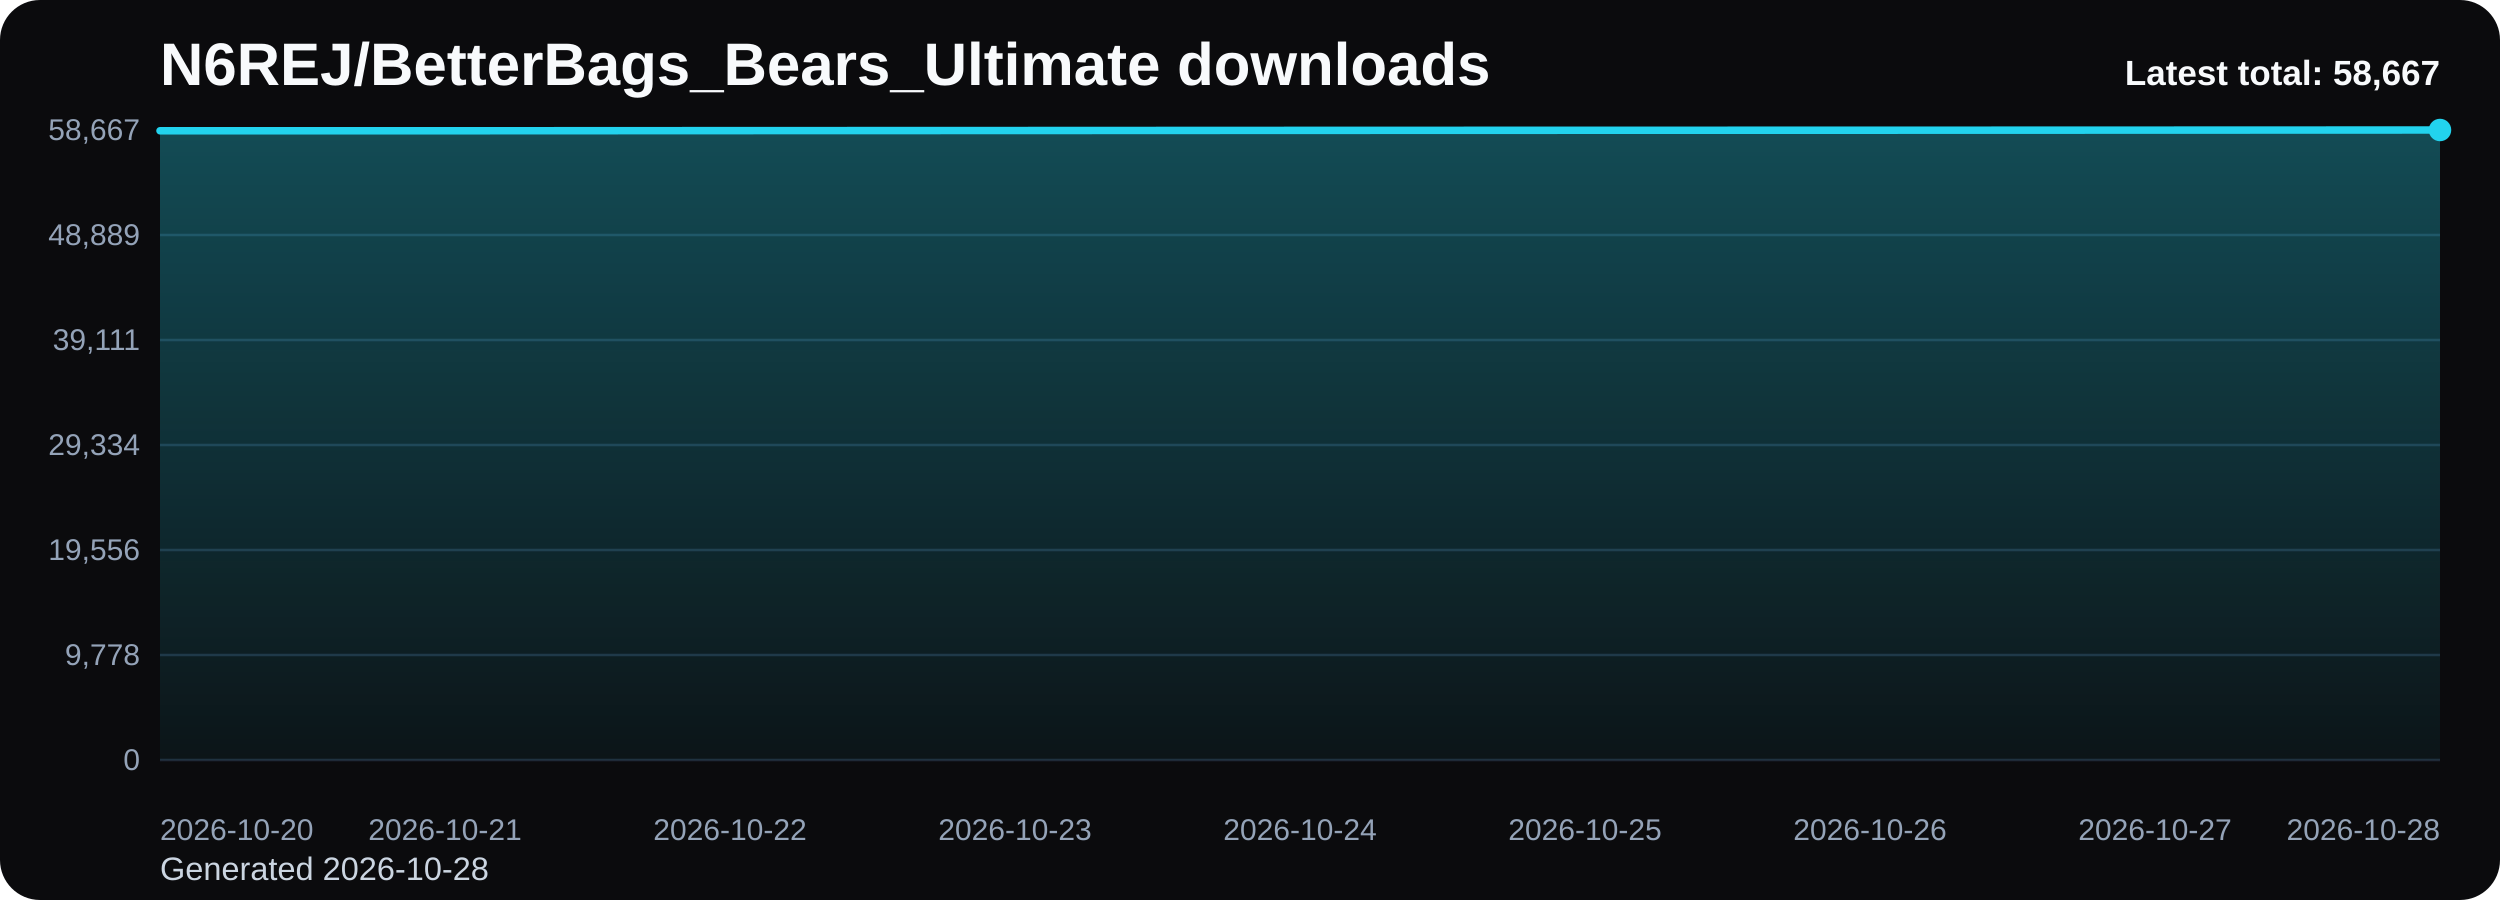
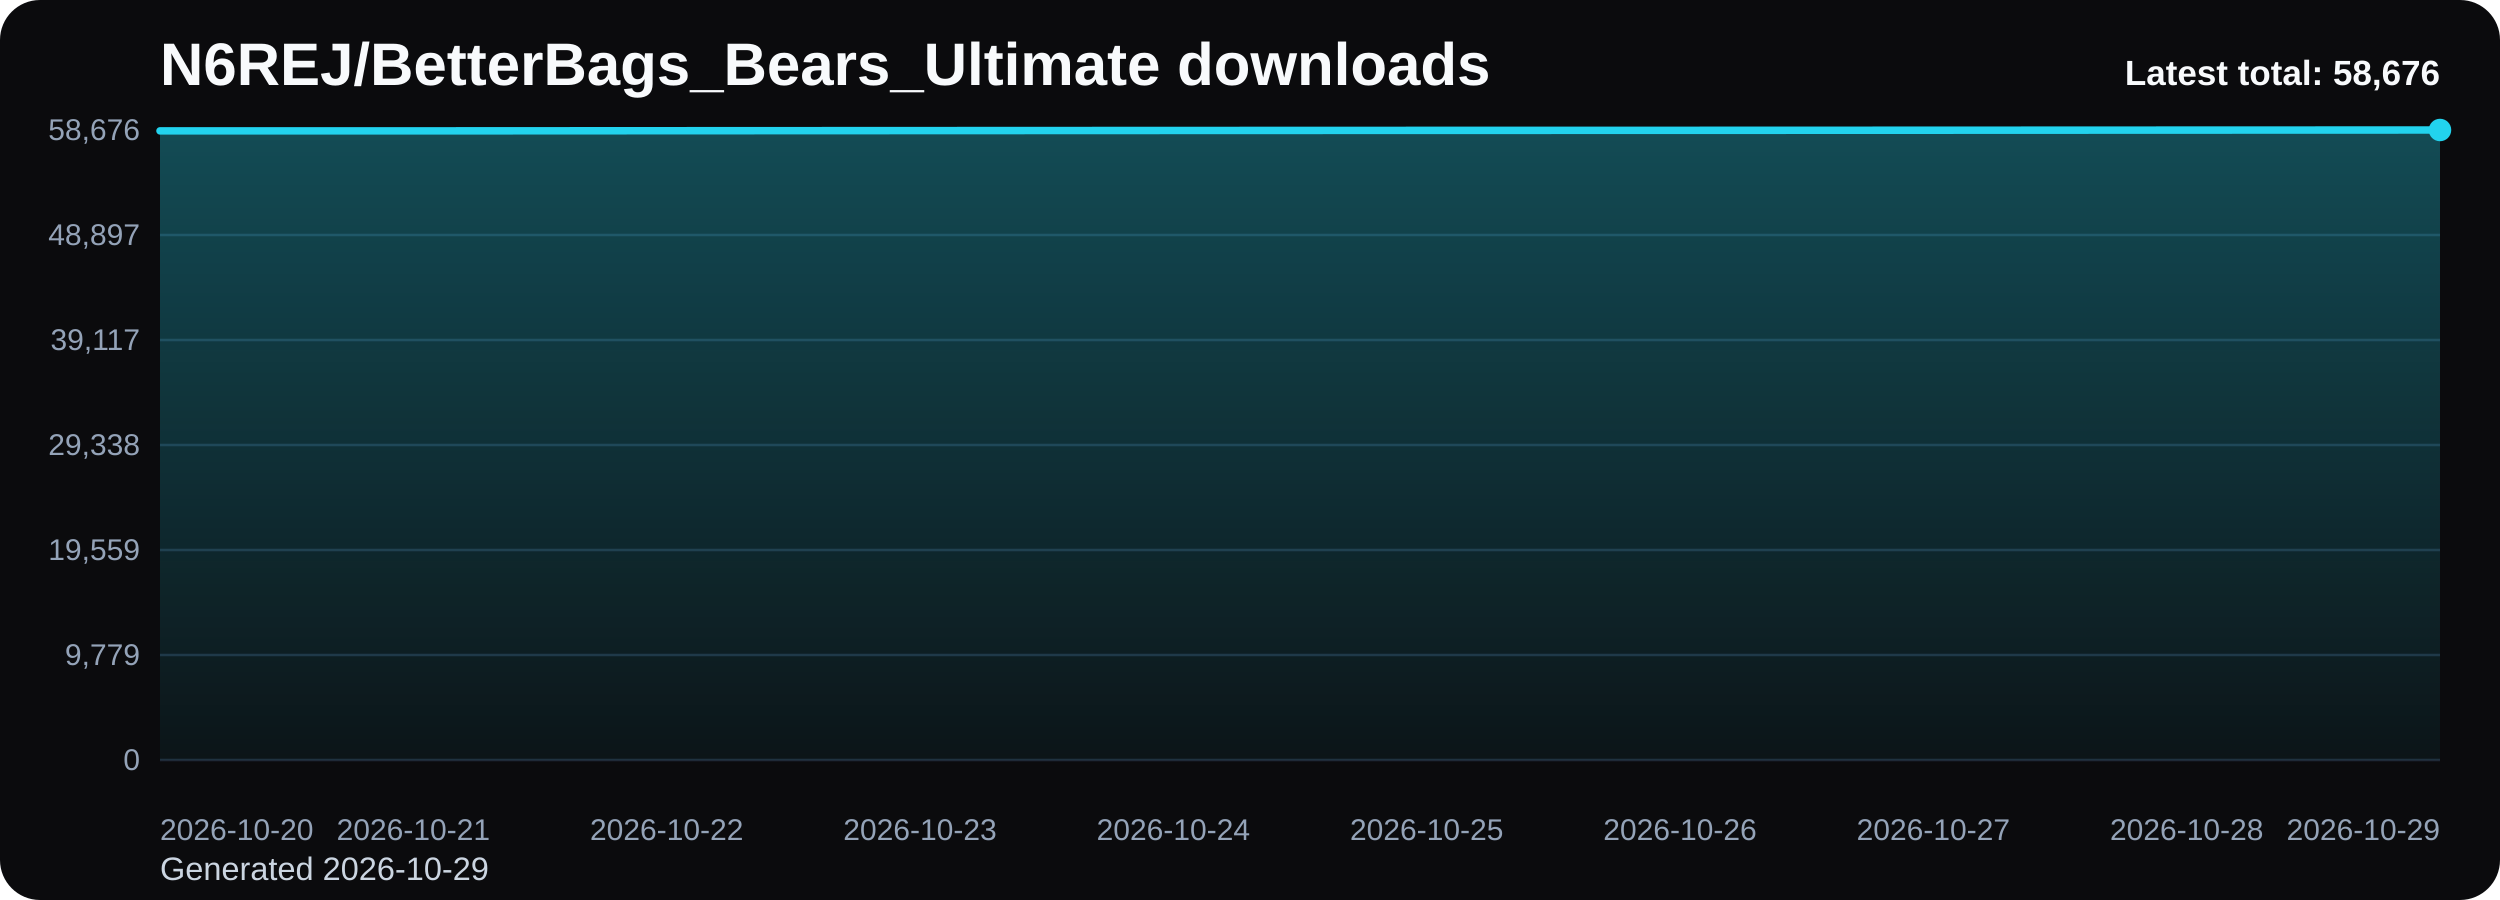
<svg xmlns="http://www.w3.org/2000/svg" viewBox="0 0 1000 360" role="img" aria-label="N6REJ/BetterBags_Bears_Ultimate downloads chart">
  <defs>
    <linearGradient id="fill-total-trend-black" x1="0" y1="0" x2="0" y2="1">
      <stop offset="0%" stop-color="#22d3ee" stop-opacity="0.32" />
      <stop offset="100%" stop-color="#22d3ee" stop-opacity="0.05" />
    </linearGradient>
    <style>
      .bg { fill: #0b0b0d; }
      .title { font: 700 24px Arial, sans-serif; fill: #f8fafc; }
      .sub { font: 400 13px Arial, sans-serif; fill: #cbd5e1; }
      .grid { stroke: #1f2937; stroke-width: 1; }
      .axis { font: 400 12px Arial, sans-serif; fill: #94a3b8; }
      .line { fill: none; stroke: #22d3ee; stroke-width: 3; stroke-linecap: round; stroke-linejoin: round; }
      .dot { fill: #22d3ee; }
      .value { font: 600 11px Arial, sans-serif; fill: #cbd5e1; }
      .latest { font: 700 14px Arial, sans-serif; fill: #f8fafc; }
    </style>
  </defs>
  <rect class="bg" x="0" y="0" width="1000" height="360" rx="16" />
  <text class="title" x="64" y="34">N6REJ/BetterBags_Bears_Ultimate downloads</text>
-   <text class="sub" x="64" y="352">Generated 2026-10-28</text>
+   <text class="sub" x="64" y="352">Generated 2026-10-29</text>
  <line x1="64" y1="52.00" x2="976" y2="52.00" class="grid" />
-   <text x="56" y="56.00" text-anchor="end" class="axis">58,667</text>
+   <text x="56" y="56.00" text-anchor="end" class="axis">58,676</text>
  <line x1="64" y1="94.00" x2="976" y2="94.00" class="grid" />
-   <text x="56" y="98.00" text-anchor="end" class="axis">48,889</text>
+   <text x="56" y="98.00" text-anchor="end" class="axis">48,897</text>
  <line x1="64" y1="136.00" x2="976" y2="136.00" class="grid" />
-   <text x="56" y="140.00" text-anchor="end" class="axis">39,111</text>
+   <text x="56" y="140.00" text-anchor="end" class="axis">39,117</text>
  <line x1="64" y1="178.00" x2="976" y2="178.00" class="grid" />
-   <text x="56" y="182.00" text-anchor="end" class="axis">29,334</text>
+   <text x="56" y="182.00" text-anchor="end" class="axis">29,338</text>
  <line x1="64" y1="220.00" x2="976" y2="220.00" class="grid" />
-   <text x="56" y="224.00" text-anchor="end" class="axis">19,556</text>
+   <text x="56" y="224.00" text-anchor="end" class="axis">19,559</text>
  <line x1="64" y1="262.00" x2="976" y2="262.00" class="grid" />
-   <text x="56" y="266.00" text-anchor="end" class="axis">9,778</text>
+   <text x="56" y="266.00" text-anchor="end" class="axis">9,779</text>
  <line x1="64" y1="304.00" x2="976" y2="304.00" class="grid" />
  <text x="56" y="308.00" text-anchor="end" class="axis">0</text>
-   <path d="M 64.00 304 L 64.00 52.31 L 178.00 52.31 L 292.00 52.25 L 406.00 52.21 L 520.00 52.15 L 634.00 52.11 L 748.00 52.09 L 862.00 52.05 L 976.00 52.00 L 976.00 304 Z" fill="url(#fill-total-trend-black)" />
-   <polyline class="line" points="64.00,52.31 178.00,52.31 292.00,52.25 406.00,52.21 520.00,52.15 634.00,52.11 748.00,52.09 862.00,52.05 976.00,52.00" />
+   <path d="M 64.00 304 L 64.00 52.35 L 165.33 52.35 L 266.67 52.29 L 368.00 52.24 L 469.33 52.19 L 570.67 52.15 L 672.00 52.13 L 773.33 52.09 L 874.67 52.04 L 976.00 52.00 L 976.00 304 Z" fill="url(#fill-total-trend-black)" />
+   <polyline class="line" points="64.00,52.35 165.33,52.35 266.67,52.29 368.00,52.24 469.33,52.19 570.67,52.15 672.00,52.13 773.33,52.09 874.67,52.04 976.00,52.00" />
  <circle class="dot" cx="976.00" cy="52.00" r="4.5" />
  <text class="axis" x="64.00" y="336" text-anchor="start">2026-10-20</text>
-   <text class="axis" x="178.00" y="336" text-anchor="middle">2026-10-21</text>
-   <text class="axis" x="292.00" y="336" text-anchor="middle">2026-10-22</text>
-   <text class="axis" x="406.00" y="336" text-anchor="middle">2026-10-23</text>
-   <text class="axis" x="520.00" y="336" text-anchor="middle">2026-10-24</text>
-   <text class="axis" x="634.00" y="336" text-anchor="middle">2026-10-25</text>
-   <text class="axis" x="748.00" y="336" text-anchor="middle">2026-10-26</text>
-   <text class="axis" x="862.00" y="336" text-anchor="middle">2026-10-27</text>
-   <text class="axis" x="976.00" y="336" text-anchor="end">2026-10-28</text>
-   <text class="latest" x="976" y="34" text-anchor="end">Latest total: 58,667</text>
+   <text class="axis" x="165.33" y="336" text-anchor="middle">2026-10-21</text>
+   <text class="axis" x="266.67" y="336" text-anchor="middle">2026-10-22</text>
+   <text class="axis" x="368.00" y="336" text-anchor="middle">2026-10-23</text>
+   <text class="axis" x="469.33" y="336" text-anchor="middle">2026-10-24</text>
+   <text class="axis" x="570.67" y="336" text-anchor="middle">2026-10-25</text>
+   <text class="axis" x="672.00" y="336" text-anchor="middle">2026-10-26</text>
+   <text class="axis" x="773.33" y="336" text-anchor="middle">2026-10-27</text>
+   <text class="axis" x="874.67" y="336" text-anchor="middle">2026-10-28</text>
+   <text class="axis" x="976.00" y="336" text-anchor="end">2026-10-29</text>
+   <text class="latest" x="976" y="34" text-anchor="end">Latest total: 58,676</text>
</svg>
